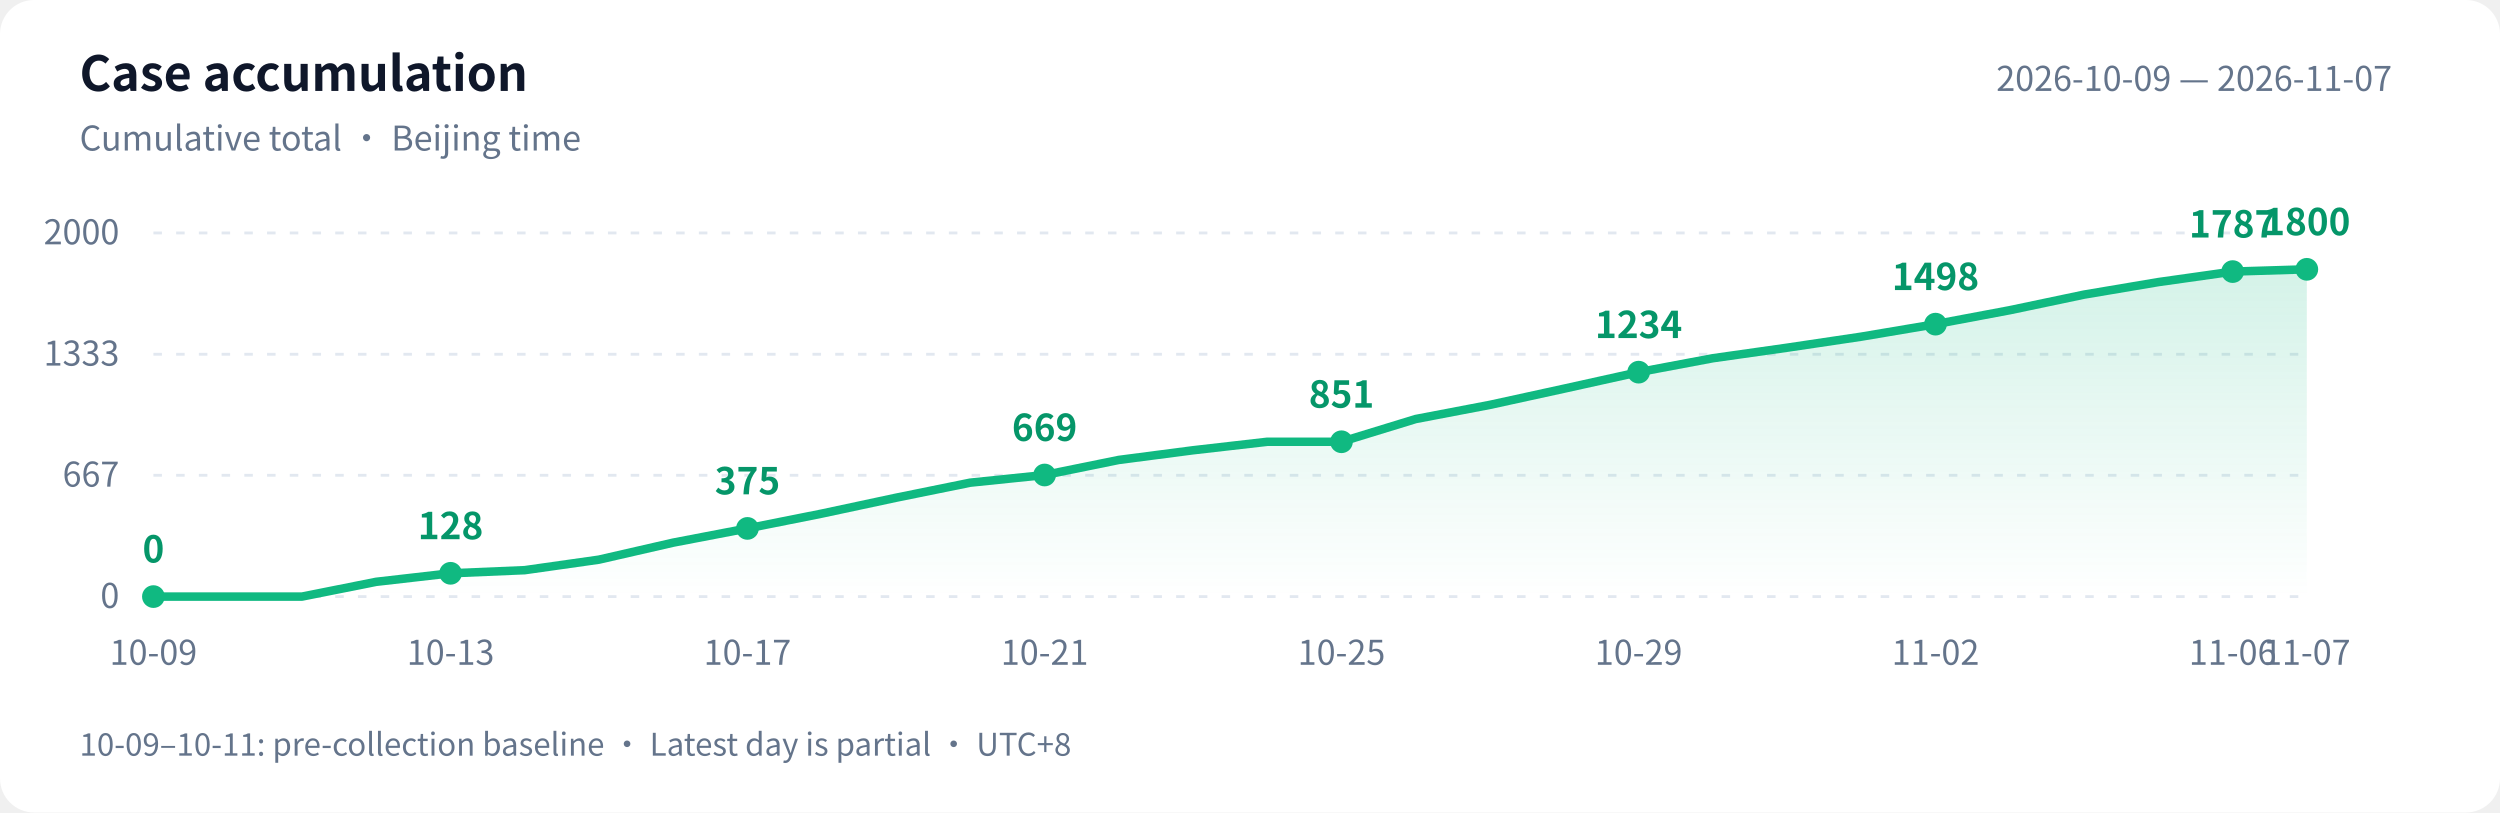
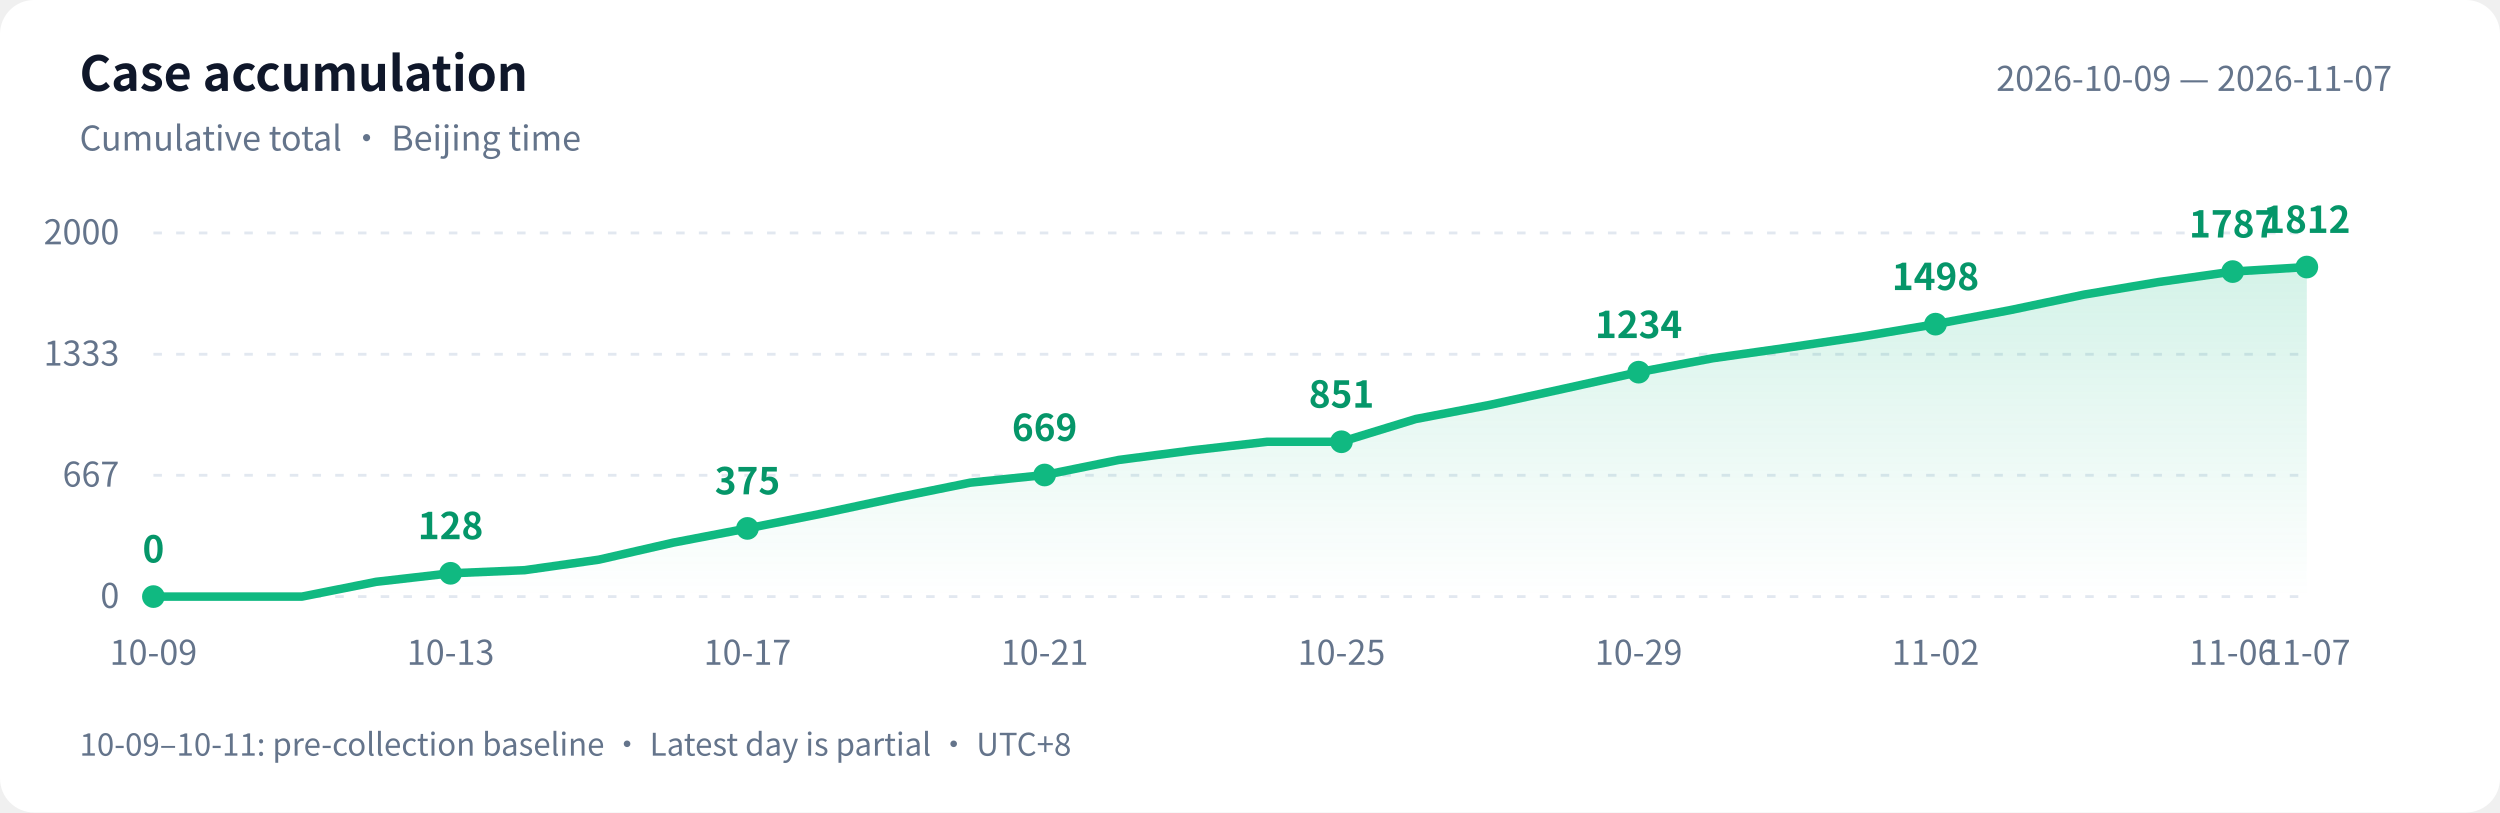
<svg xmlns="http://www.w3.org/2000/svg" width="880" height="286" viewBox="0 0 880 286" role="img" aria-labelledby="title desc">
  <defs>
    <linearGradient id="area" x1="0" y1="0" x2="0" y2="1">
      <stop offset="0" stop-color="#10b981" stop-opacity=".18" />
      <stop offset="1" stop-color="#10b981" stop-opacity="0" />
    </linearGradient>
  </defs>
  <style>text{font-family:-apple-system,BlinkMacSystemFont,"PingFang SC","Microsoft YaHei","WenQuanYi Zen Hei","Segoe UI","Noto Sans CJK SC",sans-serif;fill:#64748b;font-size:12px}.bg{fill:#fff}.heading{fill:#0f172a;font-size:17px;font-weight:600}.grid{stroke:#e2e8f0;stroke-dasharray:3 5}.value{fill:#059669;font-size:13px;font-weight:600}@media(prefers-color-scheme:dark){.bg{fill:#0d1117}text{fill:#8b949e}.heading{fill:#e6edf3}.grid{stroke:#30363d}.value{fill:#34d399}}</style>
  <rect class="bg" width="880" height="286" rx="12" />
  <text class="heading" x="28" y="32">Case accumulation</text>
  <text x="28" y="53">Cumulative total · Beijing time</text>
  <text x="842" y="32" text-anchor="end">2026-10-09 — 2026-11-07</text>
  <path class="grid" d="M 54 210.0 H 812" />
  <text x="42" y="214.0" text-anchor="end">0</text>
  <path class="grid" d="M 54 167.3 H 812" />
  <text x="42" y="171.3" text-anchor="end">667</text>
  <path class="grid" d="M 54 124.7 H 812" />
  <text x="42" y="128.7" text-anchor="end">1333</text>
  <path class="grid" d="M 54 82.0 H 812" />
  <text x="42" y="86.0" text-anchor="end">2000</text>
-   <path d="M 54 210 L 54.0 210.0 L 80.1 210.0 L 106.3 210.0 L 132.4 204.8 L 158.6 201.8 L 184.7 200.7 L 210.8 197.0 L 237.0 191.0 L 263.1 186.0 L 289.2 180.8 L 315.4 175.2 L 341.5 169.9 L 367.7 167.2 L 393.8 161.9 L 419.9 158.5 L 446.1 155.5 L 472.2 155.5 L 498.3 147.5 L 524.5 142.5 L 550.6 136.8 L 576.8 131.0 L 602.9 126.1 L 629.0 122.4 L 655.2 118.5 L 681.3 114.1 L 707.4 109.2 L 733.6 103.7 L 759.7 99.3 L 785.9 95.6 L 812.0 94.8 L 812.0 210 Z" fill="url(#area)" />
-   <polyline points="54.0,210.0 80.1,210.0 106.3,210.0 132.4,204.8 158.6,201.8 184.7,200.7 210.8,197.0 237.0,191.0 263.1,186.0 289.2,180.8 315.4,175.2 341.5,169.9 367.7,167.2 393.8,161.9 419.9,158.5 446.1,155.5 472.2,155.5 498.3,147.5 524.5,142.5 550.6,136.8 576.8,131.0 602.9,126.1 629.0,122.4 655.2,118.5 681.3,114.1 707.4,109.2 733.6,103.7 759.7,99.3 785.9,95.6 812.0,94.8" fill="none" stroke="#10b981" stroke-width="3" stroke-linejoin="round" stroke-linecap="round" />
+   <path d="M 54 210 L 54.0 210.0 L 80.1 210.0 L 106.3 210.0 L 132.4 204.8 L 158.6 201.8 L 184.7 200.7 L 210.8 197.0 L 237.0 191.0 L 263.1 186.0 L 289.2 180.8 L 315.4 175.2 L 341.5 169.9 L 367.7 167.2 L 393.8 161.9 L 419.9 158.5 L 446.1 155.5 L 472.2 155.5 L 498.3 147.5 L 524.5 142.5 L 550.6 136.8 L 576.8 131.0 L 602.9 126.1 L 629.0 122.4 L 655.2 118.5 L 681.3 114.1 L 707.4 109.2 L 733.6 103.7 L 759.7 99.3 L 785.9 95.6 L 812.0 94.0 L 812.0 210 Z" fill="url(#area)" />
+   <polyline points="54.0,210.0 80.1,210.0 106.3,210.0 132.4,204.8 158.6,201.8 184.7,200.7 210.8,197.0 237.0,191.0 263.1,186.0 289.2,180.8 315.4,175.2 341.5,169.9 367.7,167.2 393.8,161.9 419.9,158.5 446.1,155.5 472.2,155.5 498.3,147.5 524.5,142.5 550.6,136.8 576.8,131.0 602.9,126.1 629.0,122.4 655.2,118.5 681.3,114.1 707.4,109.2 733.6,103.7 759.7,99.3 785.9,95.6 812.0,94.0" fill="none" stroke="#10b981" stroke-width="3" stroke-linejoin="round" stroke-linecap="round" />
  <circle cx="54.0" cy="210.0" r="4" fill="#10b981" />
  <text class="value" x="54.0" y="198.0" text-anchor="middle">0</text>
  <text x="54.0" y="234" text-anchor="middle">10-09</text>
  <circle cx="158.6" cy="201.8" r="4" fill="#10b981" />
  <text class="value" x="158.6" y="189.8" text-anchor="middle">128</text>
  <text x="158.6" y="234" text-anchor="middle">10-13</text>
  <circle cx="263.1" cy="186.0" r="4" fill="#10b981" />
  <text class="value" x="263.1" y="174.0" text-anchor="middle">375</text>
  <text x="263.1" y="234" text-anchor="middle">10-17</text>
  <circle cx="367.7" cy="167.2" r="4" fill="#10b981" />
  <text class="value" x="367.7" y="155.2" text-anchor="middle">669</text>
  <text x="367.7" y="234" text-anchor="middle">10-21</text>
  <circle cx="472.2" cy="155.5" r="4" fill="#10b981" />
  <text class="value" x="472.2" y="143.5" text-anchor="middle">851</text>
  <text x="472.2" y="234" text-anchor="middle">10-25</text>
  <circle cx="576.8" cy="131.0" r="4" fill="#10b981" />
  <text class="value" x="576.8" y="119.0" text-anchor="middle">1234</text>
  <text x="576.8" y="234" text-anchor="middle">10-29</text>
  <circle cx="681.3" cy="114.1" r="4" fill="#10b981" />
  <text class="value" x="681.3" y="102.1" text-anchor="middle">1498</text>
  <text x="681.3" y="234" text-anchor="middle">11-02</text>
  <circle cx="785.9" cy="95.6" r="4" fill="#10b981" />
  <text class="value" x="785.9" y="83.6" text-anchor="middle">1787</text>
  <text x="785.9" y="234" text-anchor="middle">11-06</text>
-   <circle cx="812.0" cy="94.8" r="4" fill="#10b981" />
-   <text class="value" x="812.0" y="82.8" text-anchor="middle">1800</text>
+   <circle cx="812.0" cy="94.0" r="4" fill="#10b981" />
+   <text class="value" x="812.0" y="82.0" text-anchor="middle">1812</text>
  <text x="812.0" y="234" text-anchor="middle">11-07</text>
  <text x="28" y="266" style="font-size:11px">10-09–10-11: pre-collection baseline · Latest day is partial · UTC+8</text>
</svg>
